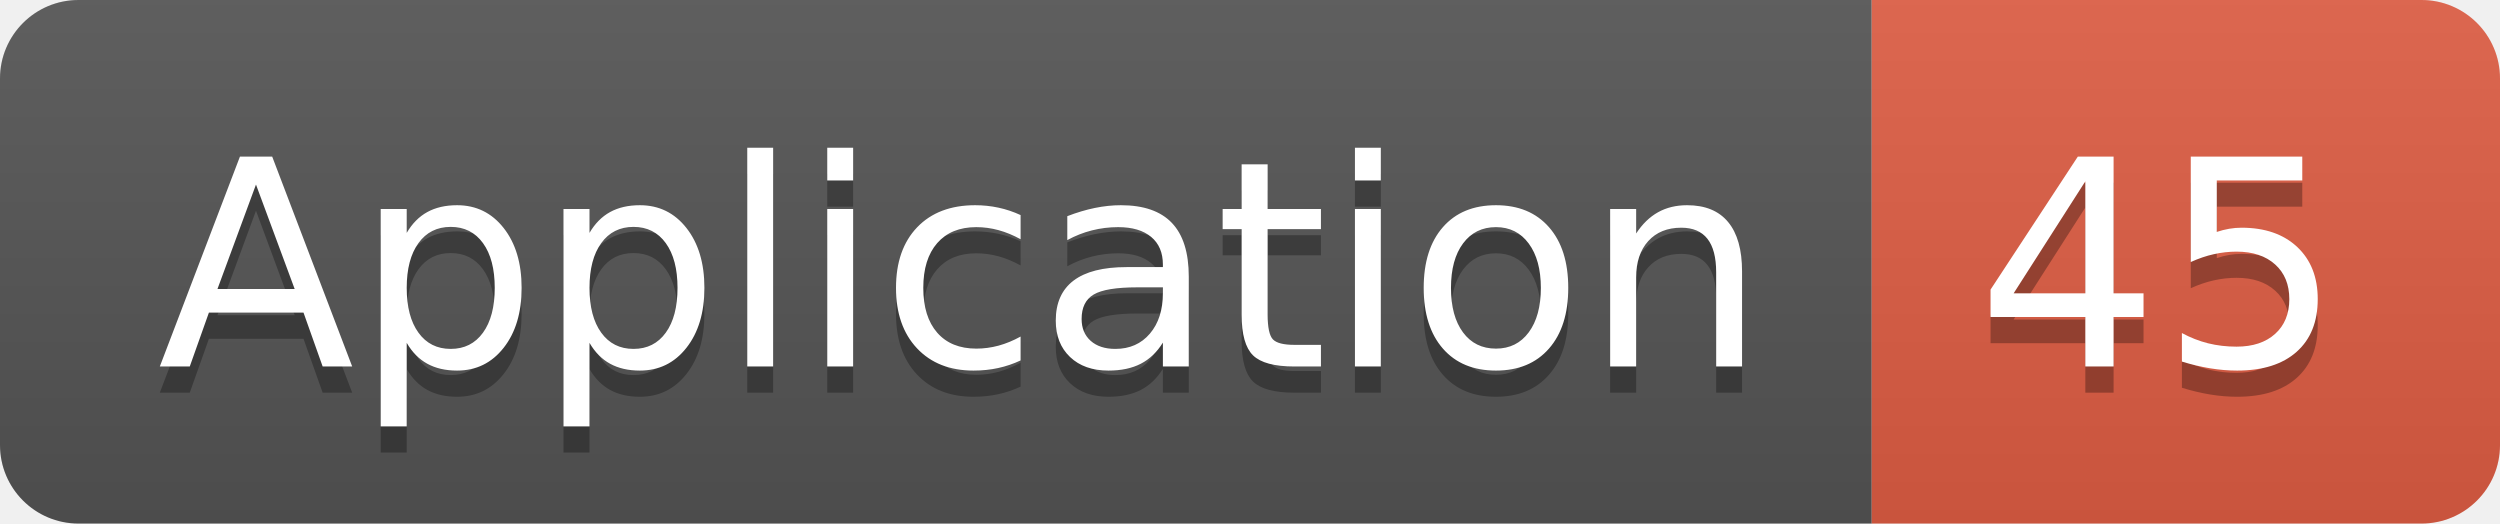
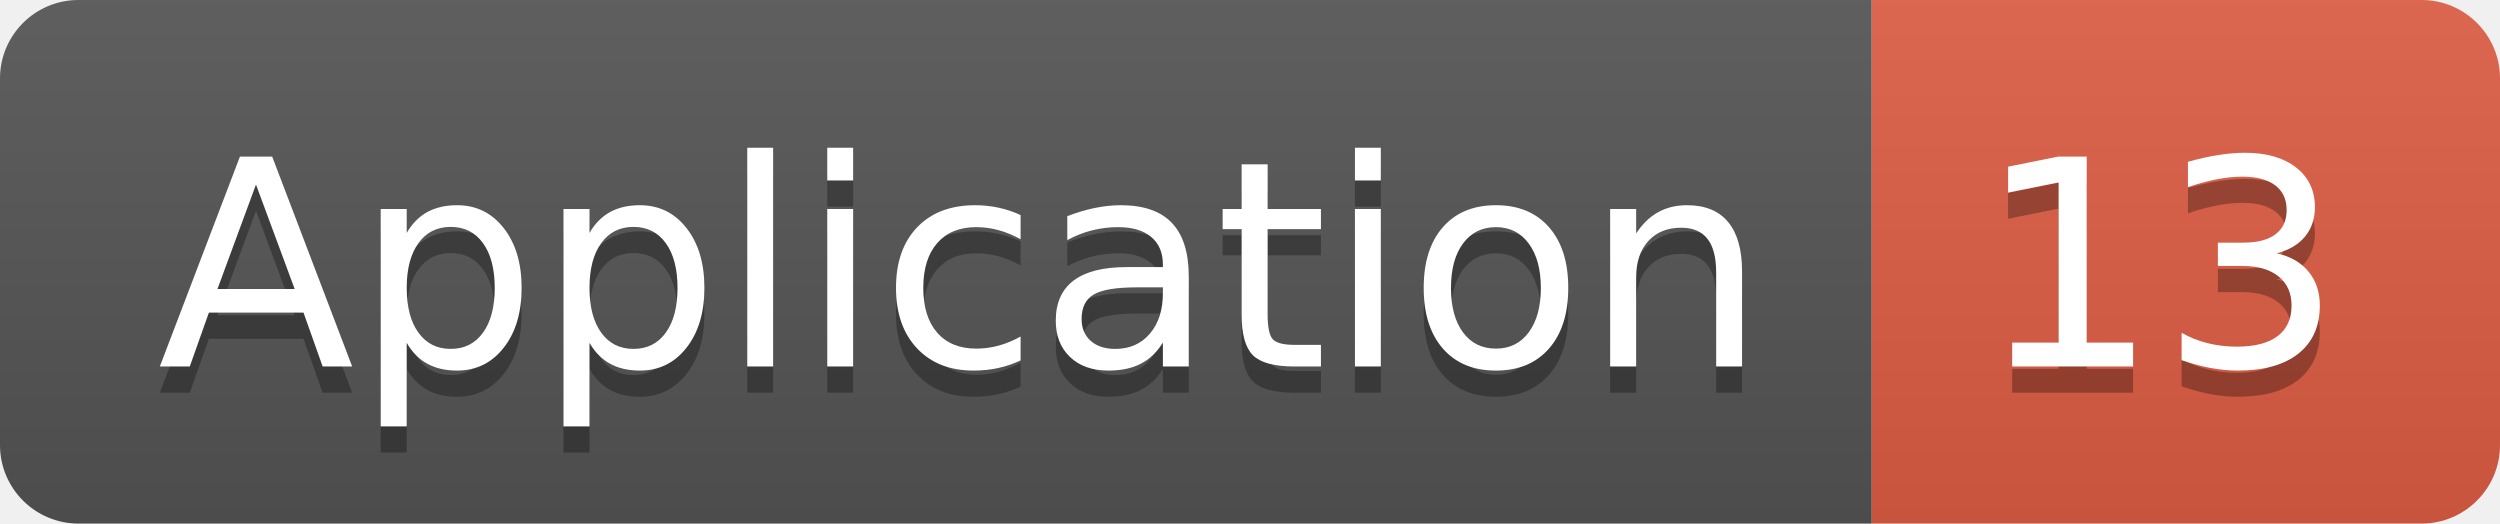
<svg xmlns="http://www.w3.org/2000/svg" width="95.5" height="20">
  <linearGradient id="smooth" x2="0" y2="100%">
    <stop offset="0" stop-color="#bbb" stop-opacity=".1" />
    <stop offset="1" stop-opacity=".1" />
  </linearGradient>
  <clipPath id="round">
    <rect width="95.5" height="20" rx="3" fill="#fff" />
  </clipPath>
  <g clip-path="url(#round)">
    <rect width="71.5" height="20" fill="#555" />
    <rect x="71.5" width="24.0" height="20" fill="#e05d44" />
    <rect width="95.5" height="20" fill="url(#smooth)" />
  </g>
  <g fill="#fff" text-anchor="middle" font-family="DejaVu Sans,Verdana,Geneva,sans-serif" font-size="110">
    <text x="367.5" y="150" fill="#010101" fill-opacity=".3" transform="scale(0.1)" textLength="615.0" lengthAdjust="spacing">Application</text>
    <text x="367.5" y="140" transform="scale(0.1)" textLength="615.0" lengthAdjust="spacing">Application</text>
-     <text x="825.0" y="150" fill="#010101" fill-opacity=".3" transform="scale(0.1)" textLength="140.0" lengthAdjust="spacing">45</text>
-     <text x="825.0" y="140" transform="scale(0.1)" textLength="140.0" lengthAdjust="spacing">45</text>
+     <text x="825.0" y="150" fill="#010101" fill-opacity=".3" transform="scale(0.1)" textLength="140.0" lengthAdjust="spacing">13</text>
+     <text x="825.0" y="140" transform="scale(0.1)" textLength="140.0" lengthAdjust="spacing">13</text>
  </g>
</svg>
